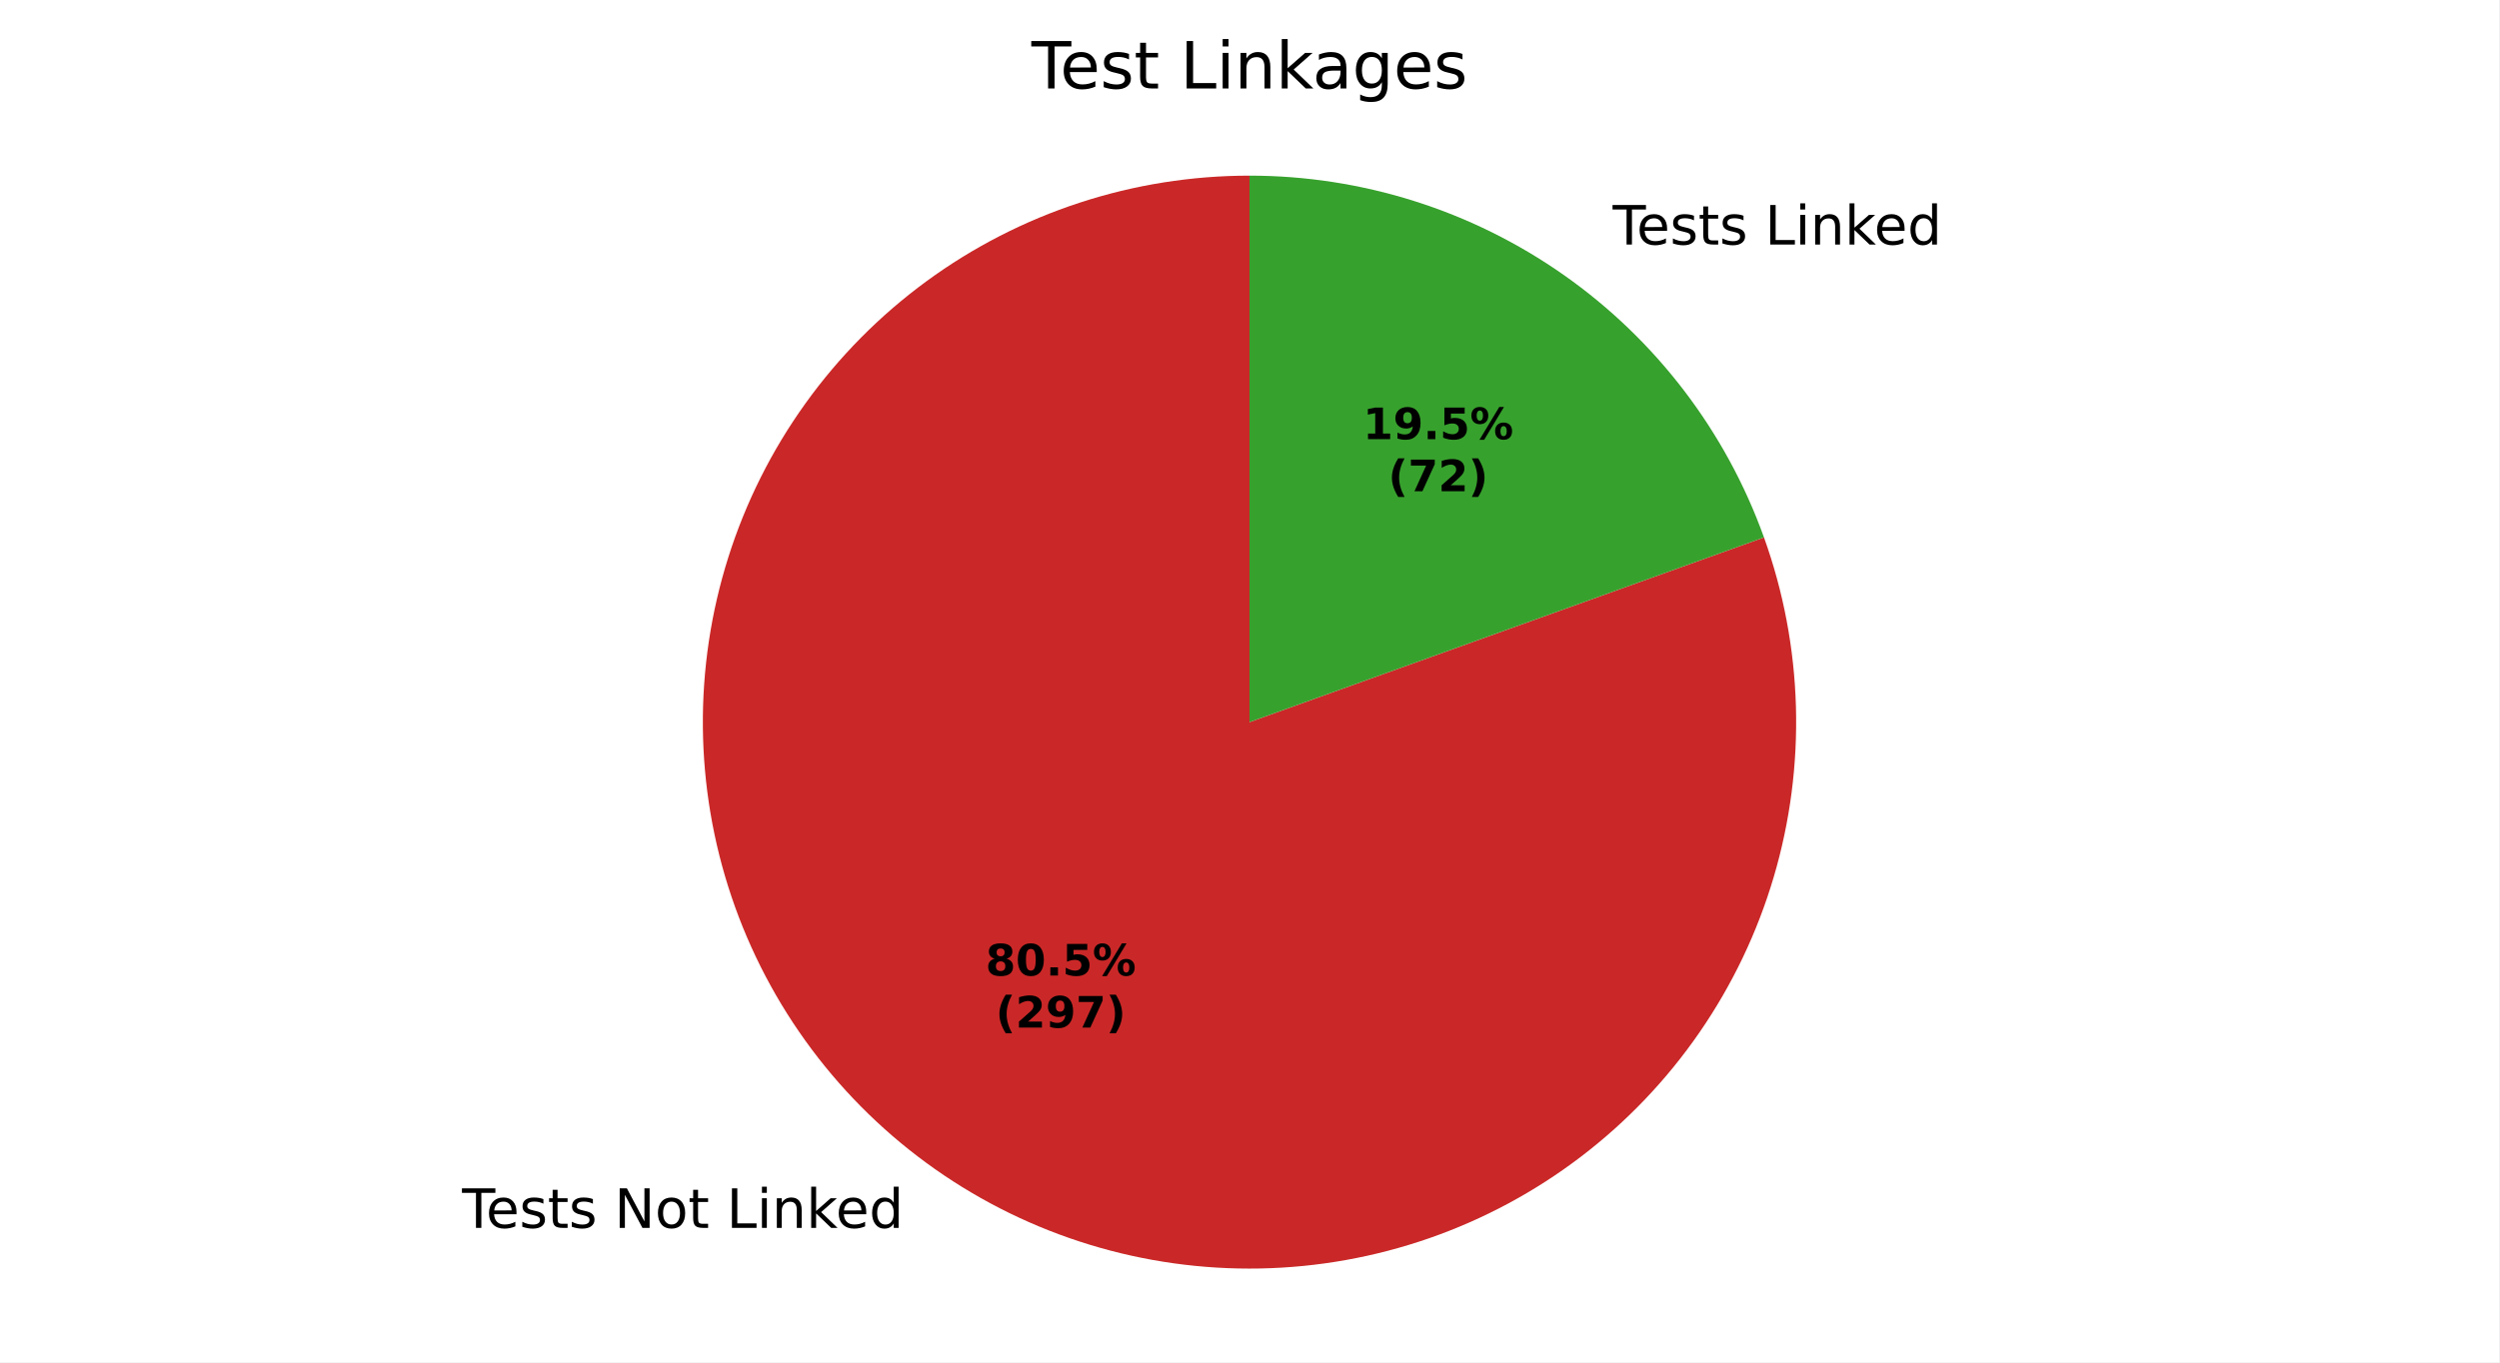
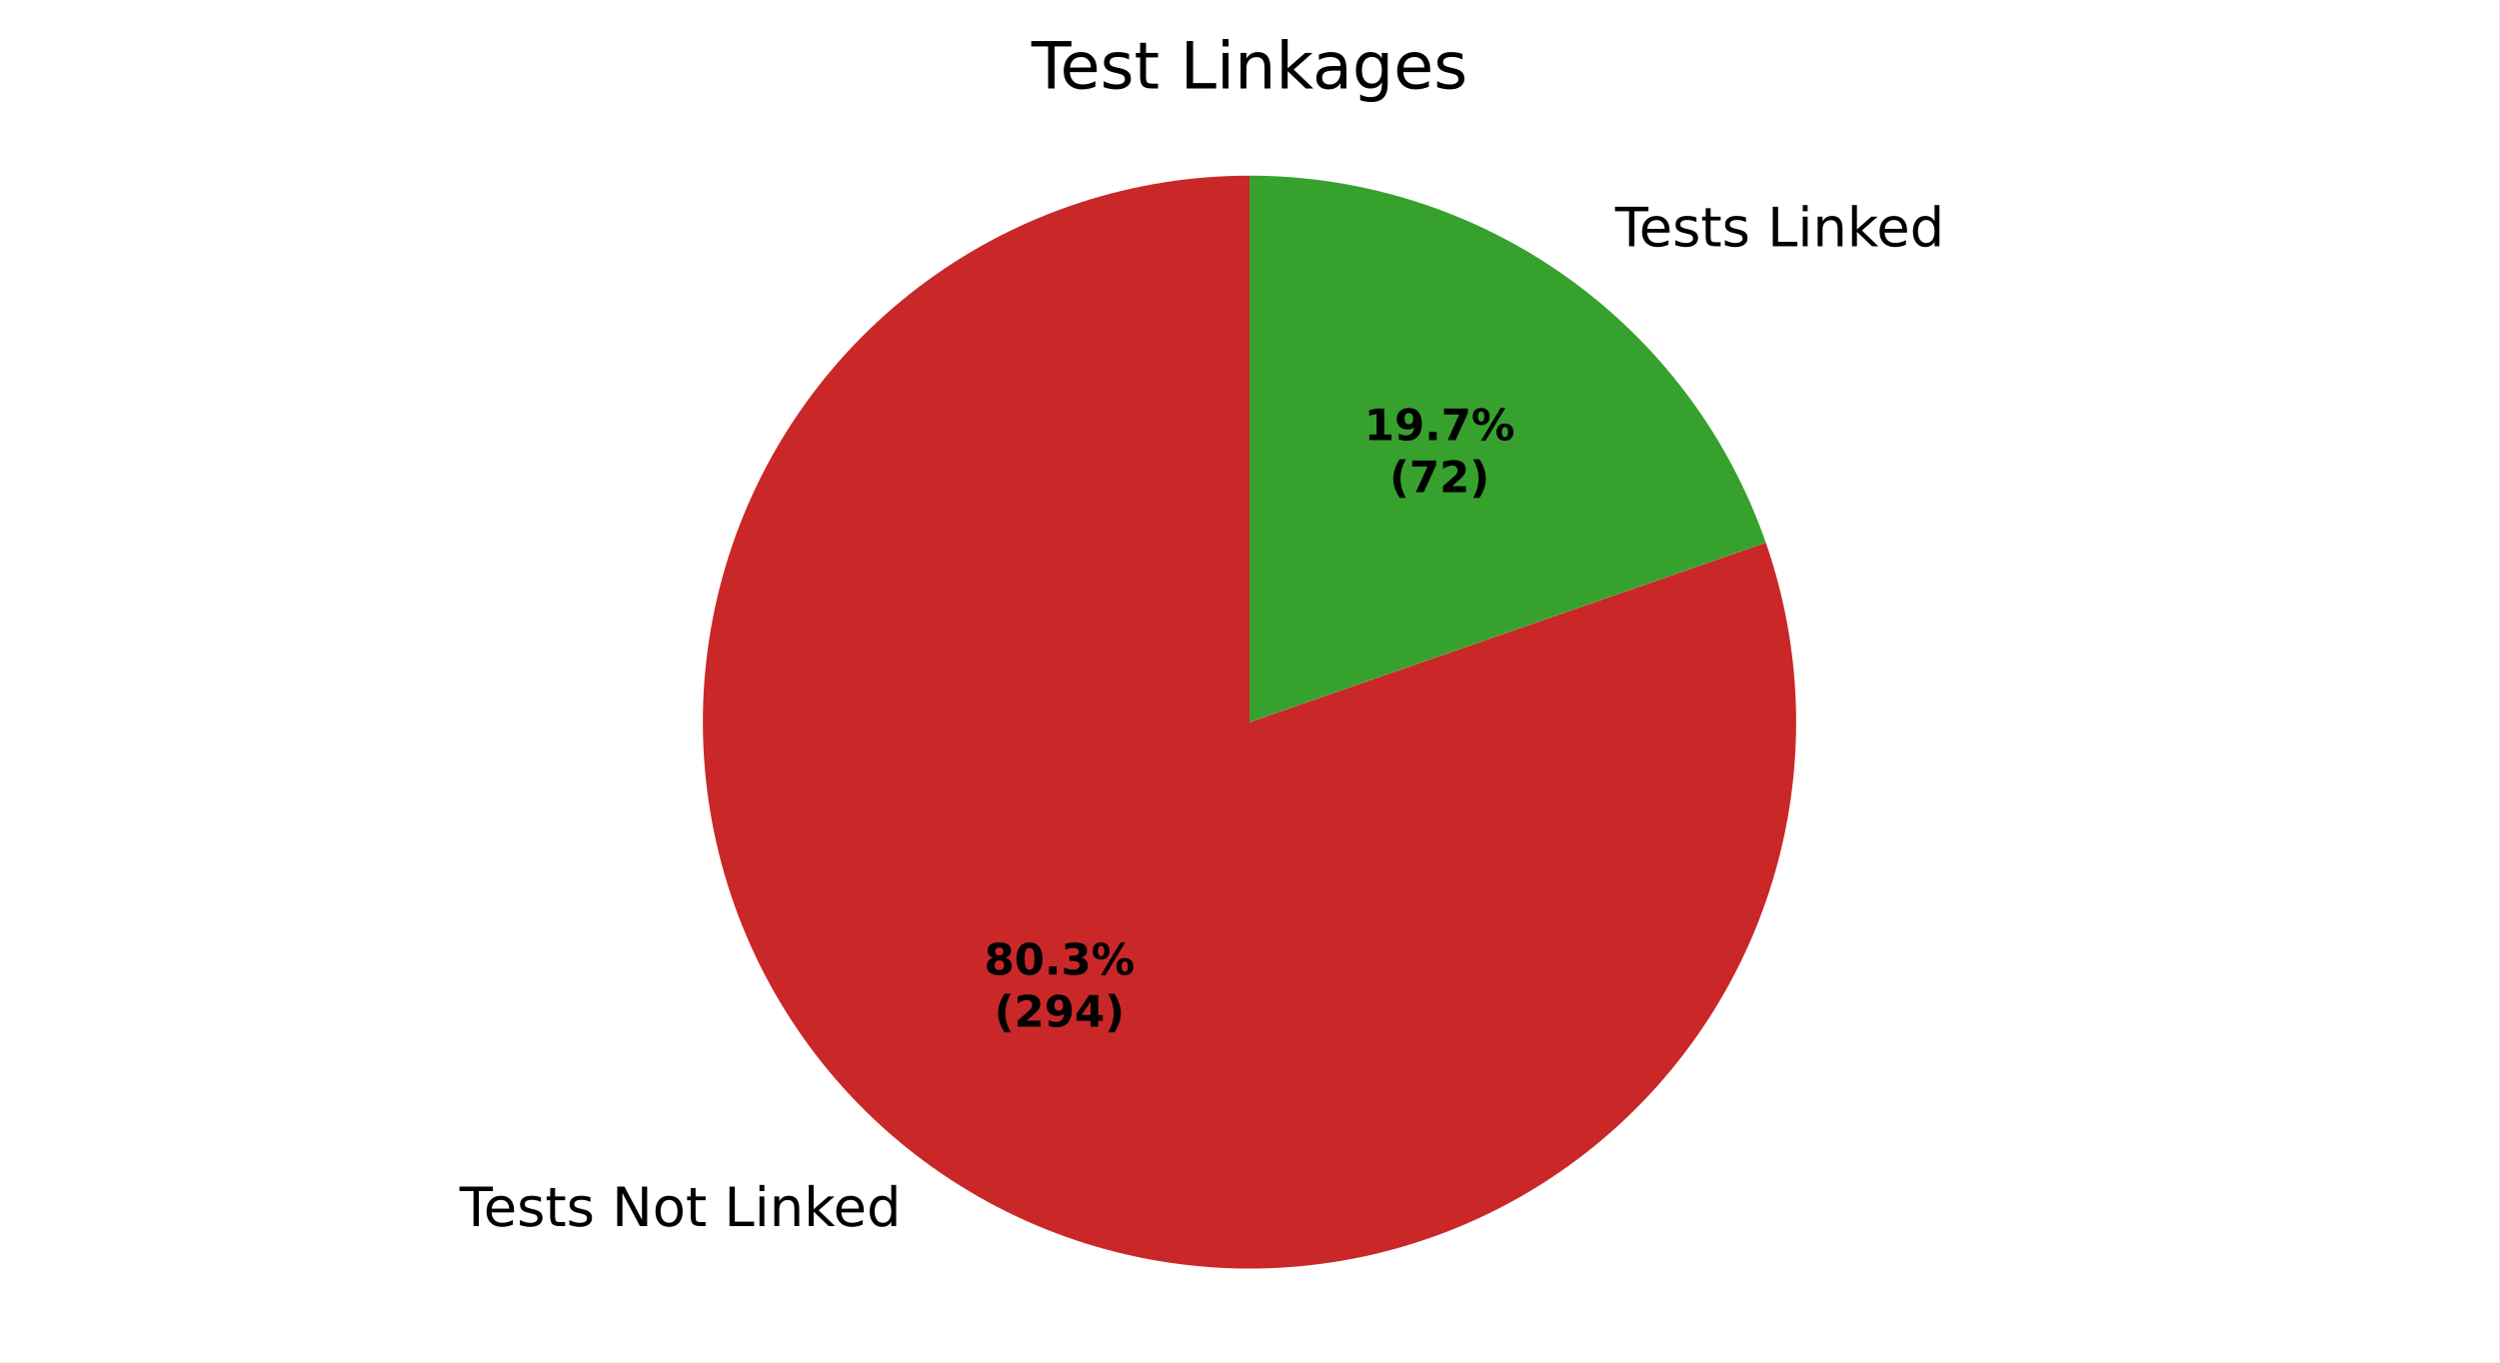
<svg xmlns="http://www.w3.org/2000/svg" xmlns:xlink="http://www.w3.org/1999/xlink" width="460.8pt" height="251.278pt" viewBox="0 0 460.8 251.278" version="1.1">
  <defs>
    <style type="text/css">*{stroke-linejoin: round; stroke-linecap: butt}</style>
  </defs>
  <g id="figure_1">
    <g id="patch_1">
      <path d="M 0 251.278  L 460.8 251.278  L 460.8 0  L 0 0  z " style="fill: #ffffff" />
    </g>
    <g id="axes_1">
      <g id="patch_2">
-         <path d="M 230.4 32.398  C 219.758 32.398 209.182 34.083 199.068 37.391  C 188.953 40.699 179.425 45.589 170.839 51.877  C 162.254 58.165 154.718 65.773 148.512 74.419  C 142.306 83.064 137.509 92.638 134.298 102.785  C 131.087 112.931 129.503 123.522 129.605 134.164  C 129.707 144.805 131.493 155.364 134.898 165.447  C 138.303 175.53 143.283 185.01 149.653 193.535  C 156.023 202.06 163.703 209.523 172.408 215.645  C 181.112 221.768 190.732 226.474 200.908 229.587  C 211.085 232.701 221.691 234.183 232.331 233.98  C 242.971 233.776 253.512 231.888 263.562 228.387  C 273.612 224.886 283.044 219.815 291.508 213.364  C 299.971 206.912 307.36 199.161 313.399 190.398  C 319.438 181.635 324.051 171.971 327.067 161.765  C 330.083 151.559 331.464 140.94 331.158 130.302  C 330.853 119.664 328.864 109.142 325.267 99.126  L 230.4 133.198  z " style="fill: #ca2828" />
+         <path d="M 230.4 32.398  C 219.779 32.398 209.225 34.077 199.128 37.372  C 189.031 40.667 179.518 45.537 170.941 51.802  C 162.365 58.067 154.832 65.648 148.623 74.265  C 142.413 82.881 137.604 92.425 134.374 102.543  C 131.144 112.661 129.534 123.226 129.602 133.847  C 129.67 144.468 131.417 155.011 134.777 165.087  C 138.137 175.162 143.068 184.644 149.388 193.179  C 155.708 201.715 163.338 209.199 171.994 215.353  C 180.651 221.507 190.226 226.254 200.364 229.419  C 210.503 232.584 221.078 234.127 231.698 233.99  C 242.318 233.853 252.85 232.039 262.903 228.614  C 272.957 225.189 282.407 220.197 290.902 213.822  C 299.397 207.447 306.831 199.769 312.929 191.074  C 319.027 182.378 323.713 172.773 326.812 162.614  C 329.912 152.455 331.386 141.87 331.181 131.251  C 330.976 120.633 329.094 110.112 325.605 100.081  L 230.4 133.198  z " style="fill: #ca2828" />
      </g>
      <g id="patch_3">
-         <path d="M 325.267 99.126  C 318.251 79.591 305.369 62.692 288.392 50.751  C 271.415 38.809 251.156 32.398 230.4 32.398  L 230.4 133.198  z " style="fill: #37a12d" />
+         <path d="M 325.605 100.081  C 318.728 80.314 305.864 63.17 288.806 51.043  C 271.748 38.916 251.329 32.398 230.4 32.398  L 230.4 133.198  z " style="fill: #37a12d" />
      </g>
      <g id="matplotlib.axis_1" />
      <g id="matplotlib.axis_2" />
      <g id="text_1">
-         <g transform="translate(85.2071 226.4882) scale(0.1 -0.1)">
+         <g transform="translate(84.75223 226.1665) scale(0.1 -0.1)">
          <defs>
            <path id="DejaVuSans-37" d="M -19 4666  L 3928 4666  L 3928 4134  L 2272 4134  L 2272 0  L 1638 0  L 1638 4134  L -19 4134  L -19 4666  z " transform="scale(0.015625)" />
            <path id="DejaVuSans-48" d="M 3597 1894  L 3597 1613  L 953 1613  Q 991 1019 1311 708  Q 1631 397 2203 397  Q 2534 397 2845 478  Q 3156 559 3463 722  L 3463 178  Q 3153 47 2828 -22  Q 2503 -91 2169 -91  Q 1331 -91 842 396  Q 353 884 353 1716  Q 353 2575 817 3079  Q 1281 3584 2069 3584  Q 2775 3584 3186 3129  Q 3597 2675 3597 1894  z M 3022 2063  Q 3016 2534 2758 2815  Q 2500 3097 2075 3097  Q 1594 3097 1305 2825  Q 1016 2553 972 2059  L 3022 2063  z " transform="scale(0.015625)" />
            <path id="DejaVuSans-56" d="M 2834 3397  L 2834 2853  Q 2591 2978 2328 3040  Q 2066 3103 1784 3103  Q 1356 3103 1142 2972  Q 928 2841 928 2578  Q 928 2378 1081 2264  Q 1234 2150 1697 2047  L 1894 2003  Q 2506 1872 2764 1633  Q 3022 1394 3022 966  Q 3022 478 2636 193  Q 2250 -91 1575 -91  Q 1294 -91 989 -36  Q 684 19 347 128  L 347 722  Q 666 556 975 473  Q 1284 391 1588 391  Q 1994 391 2212 530  Q 2431 669 2431 922  Q 2431 1156 2273 1281  Q 2116 1406 1581 1522  L 1381 1569  Q 847 1681 609 1914  Q 372 2147 372 2553  Q 372 3047 722 3315  Q 1072 3584 1716 3584  Q 2034 3584 2315 3537  Q 2597 3491 2834 3397  z " transform="scale(0.015625)" />
            <path id="DejaVuSans-57" d="M 1172 4494  L 1172 3500  L 2356 3500  L 2356 3053  L 1172 3053  L 1172 1153  Q 1172 725 1289 603  Q 1406 481 1766 481  L 2356 481  L 2356 0  L 1766 0  Q 1100 0 847 248  Q 594 497 594 1153  L 594 3053  L 172 3053  L 172 3500  L 594 3500  L 594 4494  L 1172 4494  z " transform="scale(0.015625)" />
            <path id="DejaVuSans-3" transform="scale(0.015625)" />
            <path id="DejaVuSans-31" d="M 628 4666  L 1478 4666  L 3547 763  L 3547 4666  L 4159 4666  L 4159 0  L 3309 0  L 1241 3903  L 1241 0  L 628 0  L 628 4666  z " transform="scale(0.015625)" />
            <path id="DejaVuSans-52" d="M 1959 3097  Q 1497 3097 1228 2736  Q 959 2375 959 1747  Q 959 1119 1226 758  Q 1494 397 1959 397  Q 2419 397 2687 759  Q 2956 1122 2956 1747  Q 2956 2369 2687 2733  Q 2419 3097 1959 3097  z M 1959 3584  Q 2709 3584 3137 3096  Q 3566 2609 3566 1747  Q 3566 888 3137 398  Q 2709 -91 1959 -91  Q 1206 -91 779 398  Q 353 888 353 1747  Q 353 2609 779 3096  Q 1206 3584 1959 3584  z " transform="scale(0.015625)" />
            <path id="DejaVuSans-2f" d="M 628 4666  L 1259 4666  L 1259 531  L 3531 531  L 3531 0  L 628 0  L 628 4666  z " transform="scale(0.015625)" />
            <path id="DejaVuSans-4c" d="M 603 3500  L 1178 3500  L 1178 0  L 603 0  L 603 3500  z M 603 4863  L 1178 4863  L 1178 4134  L 603 4134  L 603 4863  z " transform="scale(0.015625)" />
            <path id="DejaVuSans-51" d="M 3513 2113  L 3513 0  L 2938 0  L 2938 2094  Q 2938 2591 2744 2837  Q 2550 3084 2163 3084  Q 1697 3084 1428 2787  Q 1159 2491 1159 1978  L 1159 0  L 581 0  L 581 3500  L 1159 3500  L 1159 2956  Q 1366 3272 1645 3428  Q 1925 3584 2291 3584  Q 2894 3584 3203 3211  Q 3513 2838 3513 2113  z " transform="scale(0.015625)" />
            <path id="DejaVuSans-4e" d="M 581 4863  L 1159 4863  L 1159 1991  L 2875 3500  L 3609 3500  L 1753 1863  L 3688 0  L 2938 0  L 1159 1709  L 1159 0  L 581 0  L 581 4863  z " transform="scale(0.015625)" />
            <path id="DejaVuSans-47" d="M 2906 2969  L 2906 4863  L 3481 4863  L 3481 0  L 2906 0  L 2906 525  Q 2725 213 2448 61  Q 2172 -91 1784 -91  Q 1150 -91 751 415  Q 353 922 353 1747  Q 353 2572 751 3078  Q 1150 3584 1784 3584  Q 2172 3584 2448 3432  Q 2725 3281 2906 2969  z M 947 1747  Q 947 1113 1208 752  Q 1469 391 1925 391  Q 2381 391 2643 752  Q 2906 1113 2906 1747  Q 2906 2381 2643 2742  Q 2381 3103 1925 3103  Q 1469 3103 1208 2742  Q 947 2381 947 1747  z " transform="scale(0.015625)" />
          </defs>
          <use xlink:href="#DejaVuSans-37" />
          <use xlink:href="#DejaVuSans-48" transform="translate(44.09375 0)" />
          <use xlink:href="#DejaVuSans-56" transform="translate(105.625 0)" />
          <use xlink:href="#DejaVuSans-57" transform="translate(157.7188 0)" />
          <use xlink:href="#DejaVuSans-56" transform="translate(196.9219 0)" />
          <use xlink:href="#DejaVuSans-3" transform="translate(249.0156 0)" />
          <use xlink:href="#DejaVuSans-31" transform="translate(280.7969 0)" />
          <use xlink:href="#DejaVuSans-52" transform="translate(355.6094 0)" />
          <use xlink:href="#DejaVuSans-57" transform="translate(416.7969 0)" />
          <use xlink:href="#DejaVuSans-3" transform="translate(456 0)" />
          <use xlink:href="#DejaVuSans-2f" transform="translate(487.7812 0)" />
          <use xlink:href="#DejaVuSans-4c" transform="translate(543.5 0)" />
          <use xlink:href="#DejaVuSans-51" transform="translate(571.2812 0)" />
          <use xlink:href="#DejaVuSans-4e" transform="translate(634.6562 0)" />
          <use xlink:href="#DejaVuSans-48" transform="translate(689 0)" />
          <use xlink:href="#DejaVuSans-47" transform="translate(750.5312 0)" />
        </g>
      </g>
      <g id="text_2">
-         <g transform="translate(294.1913 45.10416) scale(0.1 -0.1)">
+         <g transform="translate(294.6462 45.42583) scale(0.1 -0.1)">
          <use xlink:href="#DejaVuSans-3" />
          <use xlink:href="#DejaVuSans-37" transform="translate(31.78125 0)" />
          <use xlink:href="#DejaVuSans-48" transform="translate(75.875 0)" />
          <use xlink:href="#DejaVuSans-56" transform="translate(137.4062 0)" />
          <use xlink:href="#DejaVuSans-57" transform="translate(189.5 0)" />
          <use xlink:href="#DejaVuSans-56" transform="translate(228.7031 0)" />
          <use xlink:href="#DejaVuSans-3" transform="translate(280.7969 0)" />
          <use xlink:href="#DejaVuSans-2f" transform="translate(312.5781 0)" />
          <use xlink:href="#DejaVuSans-4c" transform="translate(368.2969 0)" />
          <use xlink:href="#DejaVuSans-51" transform="translate(396.0781 0)" />
          <use xlink:href="#DejaVuSans-4e" transform="translate(459.4531 0)" />
          <use xlink:href="#DejaVuSans-48" transform="translate(513.7969 0)" />
          <use xlink:href="#DejaVuSans-47" transform="translate(575.3281 0)" />
        </g>
      </g>
      <g id="text_3">
-         <g transform="translate(181.7279 179.9438) scale(0.08 -0.08)">
+         <g transform="translate(181.4797 179.7684) scale(0.08 -0.08)">
          <defs>
            <path id="DejaVuSans-Bold-1b" d="M 2228 2088  Q 1891 2088 1709 1903  Q 1528 1719 1528 1375  Q 1528 1031 1709 848  Q 1891 666 2228 666  Q 2563 666 2741 848  Q 2919 1031 2919 1375  Q 2919 1722 2741 1905  Q 2563 2088 2228 2088  z M 1350 2484  Q 925 2613 709 2878  Q 494 3144 494 3541  Q 494 4131 934 4440  Q 1375 4750 2228 4750  Q 3075 4750 3515 4442  Q 3956 4134 3956 3541  Q 3956 3144 3739 2878  Q 3522 2613 3097 2484  Q 3572 2353 3814 2058  Q 4056 1763 4056 1313  Q 4056 619 3595 264  Q 3134 -91 2228 -91  Q 1319 -91 855 264  Q 391 619 391 1313  Q 391 1763 633 2058  Q 875 2353 1350 2484  z M 1631 3419  Q 1631 3141 1786 2991  Q 1941 2841 2228 2841  Q 2509 2841 2662 2991  Q 2816 3141 2816 3419  Q 2816 3697 2662 3845  Q 2509 3994 2228 3994  Q 1941 3994 1786 3844  Q 1631 3694 1631 3419  z " transform="scale(0.015625)" />
            <path id="DejaVuSans-Bold-13" d="M 2944 2338  Q 2944 3213 2780 3570  Q 2616 3928 2228 3928  Q 1841 3928 1675 3570  Q 1509 3213 1509 2338  Q 1509 1453 1675 1090  Q 1841 728 2228 728  Q 2613 728 2778 1090  Q 2944 1453 2944 2338  z M 4147 2328  Q 4147 1169 3647 539  Q 3147 -91 2228 -91  Q 1306 -91 806 539  Q 306 1169 306 2328  Q 306 3491 806 4120  Q 1306 4750 2228 4750  Q 3147 4750 3647 4120  Q 4147 3491 4147 2328  z " transform="scale(0.015625)" />
            <path id="DejaVuSans-Bold-11" d="M 653 1209  L 1778 1209  L 1778 0  L 653 0  L 653 1209  z " transform="scale(0.015625)" />
-             <path id="DejaVuSans-Bold-18" d="M 678 4666  L 3669 4666  L 3669 3781  L 1638 3781  L 1638 3059  Q 1775 3097 1914 3117  Q 2053 3138 2203 3138  Q 3056 3138 3531 2711  Q 4006 2284 4006 1522  Q 4006 766 3489 337  Q 2972 -91 2053 -91  Q 1656 -91 1267 -14  Q 878 63 494 219  L 494 1166  Q 875 947 1217 837  Q 1559 728 1863 728  Q 2300 728 2551 942  Q 2803 1156 2803 1522  Q 2803 1891 2551 2103  Q 2300 2316 1863 2316  Q 1603 2316 1309 2248  Q 1016 2181 678 2041  L 678 4666  z " transform="scale(0.015625)" />
+             <path id="DejaVuSans-Bold-16" d="M 2981 2516  Q 3453 2394 3698 2092  Q 3944 1791 3944 1325  Q 3944 631 3412 270  Q 2881 -91 1863 -91  Q 1503 -91 1142 -33  Q 781 25 428 141  L 428 1069  Q 766 900 1098 814  Q 1431 728 1753 728  Q 2231 728 2486 893  Q 2741 1059 2741 1369  Q 2741 1688 2480 1852  Q 2219 2016 1709 2016  L 1228 2016  L 1228 2791  L 1734 2791  Q 2188 2791 2409 2933  Q 2631 3075 2631 3366  Q 2631 3634 2415 3781  Q 2200 3928 1806 3928  Q 1516 3928 1219 3862  Q 922 3797 628 3669  L 628 4550  Q 984 4650 1334 4700  Q 1684 4750 2022 4750  Q 2931 4750 3382 4451  Q 3834 4153 3834 3553  Q 3834 3144 3618 2883  Q 3403 2622 2981 2516  z " transform="scale(0.015625)" />
            <path id="DejaVuSans-Bold-8" d="M 4959 1925  Q 4738 1925 4616 1733  Q 4494 1541 4494 1184  Q 4494 825 4614 633  Q 4734 441 4959 441  Q 5184 441 5303 633  Q 5422 825 5422 1184  Q 5422 1541 5301 1733  Q 5181 1925 4959 1925  z M 4959 2450  Q 5541 2450 5875 2112  Q 6209 1775 6209 1184  Q 6209 594 5875 251  Q 5541 -91 4959 -91  Q 4378 -91 4042 251  Q 3706 594 3706 1184  Q 3706 1772 4042 2111  Q 4378 2450 4959 2450  z M 2094 -91  L 1403 -91  L 4319 4750  L 5013 4750  L 2094 -91  z M 1453 4750  Q 2034 4750 2367 4411  Q 2700 4072 2700 3481  Q 2700 2891 2367 2550  Q 2034 2209 1453 2209  Q 872 2209 539 2550  Q 206 2891 206 3481  Q 206 4072 539 4411  Q 872 4750 1453 4750  z M 1453 4225  Q 1228 4225 1106 4031  Q 984 3838 984 3481  Q 984 3122 1106 2926  Q 1228 2731 1453 2731  Q 1678 2731 1798 2926  Q 1919 3122 1919 3481  Q 1919 3838 1797 4031  Q 1675 4225 1453 4225  z " transform="scale(0.015625)" />
          </defs>
          <use xlink:href="#DejaVuSans-Bold-1b" />
          <use xlink:href="#DejaVuSans-Bold-13" transform="translate(69.57812 0)" />
          <use xlink:href="#DejaVuSans-Bold-11" transform="translate(139.1562 0)" />
-           <use xlink:href="#DejaVuSans-Bold-18" transform="translate(177.1406 0)" />
+           <use xlink:href="#DejaVuSans-Bold-16" transform="translate(177.1406 0)" />
          <use xlink:href="#DejaVuSans-Bold-8" transform="translate(246.7188 0)" />
        </g>
-         <g transform="translate(183.5991 189.5454) scale(0.08 -0.08)">
+         <g transform="translate(183.351 189.3699) scale(0.08 -0.08)">
          <defs>
            <path id="DejaVuSans-Bold-b" d="M 2413 -844  L 1484 -844  Q 1006 -72 778 623  Q 550 1319 550 2003  Q 550 2688 779 3389  Q 1009 4091 1484 4856  L 2413 4856  Q 2013 4116 1813 3408  Q 1613 2700 1613 2009  Q 1613 1319 1811 609  Q 2009 -100 2413 -844  z " transform="scale(0.015625)" />
            <path id="DejaVuSans-Bold-15" d="M 1844 884  L 3897 884  L 3897 0  L 506 0  L 506 884  L 2209 2388  Q 2438 2594 2547 2791  Q 2656 2988 2656 3200  Q 2656 3528 2436 3728  Q 2216 3928 1850 3928  Q 1569 3928 1234 3808  Q 900 3688 519 3450  L 519 4475  Q 925 4609 1322 4679  Q 1719 4750 2100 4750  Q 2938 4750 3402 4381  Q 3866 4013 3866 3353  Q 3866 2972 3669 2642  Q 3472 2313 2841 1759  L 1844 884  z " transform="scale(0.015625)" />
            <path id="DejaVuSans-Bold-1c" d="M 641 103  L 641 966  Q 928 831 1190 764  Q 1453 697 1709 697  Q 2247 697 2547 995  Q 2847 1294 2900 1881  Q 2688 1725 2447 1647  Q 2206 1569 1925 1569  Q 1209 1569 770 1986  Q 331 2403 331 3084  Q 331 3838 820 4291  Q 1309 4744 2131 4744  Q 3044 4744 3544 4128  Q 4044 3513 4044 2388  Q 4044 1231 3459 570  Q 2875 -91 1856 -91  Q 1528 -91 1228 -42  Q 928 6 641 103  z M 2125 2350  Q 2441 2350 2600 2554  Q 2759 2759 2759 3169  Q 2759 3575 2600 3781  Q 2441 3988 2125 3988  Q 1809 3988 1650 3781  Q 1491 3575 1491 3169  Q 1491 2759 1650 2554  Q 1809 2350 2125 2350  z " transform="scale(0.015625)" />
-             <path id="DejaVuSans-Bold-1a" d="M 428 4666  L 3944 4666  L 3944 3988  L 2125 0  L 953 0  L 2675 3781  L 428 3781  L 428 4666  z " transform="scale(0.015625)" />
+             <path id="DejaVuSans-Bold-17" d="M 2356 3675  L 1038 1722  L 2356 1722  L 2356 3675  z M 2156 4666  L 3494 4666  L 3494 1722  L 4159 1722  L 4159 850  L 3494 850  L 3494 0  L 2356 0  L 2356 850  L 288 850  L 288 1881  L 2156 4666  z " transform="scale(0.015625)" />
            <path id="DejaVuSans-Bold-c" d="M 513 -844  Q 913 -100 1113 609  Q 1313 1319 1313 2009  Q 1313 2700 1113 3408  Q 913 4116 513 4856  L 1441 4856  Q 1916 4091 2145 3389  Q 2375 2688 2375 2003  Q 2375 1319 2147 623  Q 1919 -72 1441 -844  L 513 -844  z " transform="scale(0.015625)" />
          </defs>
          <use xlink:href="#DejaVuSans-Bold-b" />
          <use xlink:href="#DejaVuSans-Bold-15" transform="translate(45.70312 0)" />
          <use xlink:href="#DejaVuSans-Bold-1c" transform="translate(115.2812 0)" />
-           <use xlink:href="#DejaVuSans-Bold-1a" transform="translate(184.8594 0)" />
+           <use xlink:href="#DejaVuSans-Bold-17" transform="translate(184.8594 0)" />
          <use xlink:href="#DejaVuSans-Bold-c" transform="translate(254.4375 0)" />
        </g>
      </g>
      <g id="text_4">
-         <g transform="translate(251.3184 81.0071) scale(0.08 -0.08)">
+         <g transform="translate(251.5665 81.18255) scale(0.08 -0.08)">
          <defs>
            <path id="DejaVuSans-Bold-14" d="M 750 831  L 1813 831  L 1813 3847  L 722 3622  L 722 4441  L 1806 4666  L 2950 4666  L 2950 831  L 4013 831  L 4013 0  L 750 0  L 750 831  z " transform="scale(0.015625)" />
+             <path id="DejaVuSans-Bold-1a" d="M 428 4666  L 3944 4666  L 3944 3988  L 2125 0  L 953 0  L 2675 3781  L 428 3781  L 428 4666  z " transform="scale(0.015625)" />
          </defs>
          <use xlink:href="#DejaVuSans-Bold-14" />
          <use xlink:href="#DejaVuSans-Bold-1c" transform="translate(69.57812 0)" />
          <use xlink:href="#DejaVuSans-Bold-11" transform="translate(139.1562 0)" />
-           <use xlink:href="#DejaVuSans-Bold-18" transform="translate(177.1406 0)" />
+           <use xlink:href="#DejaVuSans-Bold-1a" transform="translate(177.1406 0)" />
          <use xlink:href="#DejaVuSans-Bold-8" transform="translate(246.7188 0)" />
        </g>
-         <g transform="translate(255.9728 90.60866) scale(0.08 -0.08)">
+         <g transform="translate(256.2209 90.78412) scale(0.08 -0.08)">
          <use xlink:href="#DejaVuSans-Bold-b" />
          <use xlink:href="#DejaVuSans-Bold-1a" transform="translate(45.70312 0)" />
          <use xlink:href="#DejaVuSans-Bold-15" transform="translate(115.2812 0)" />
          <use xlink:href="#DejaVuSans-Bold-c" transform="translate(184.8594 0)" />
        </g>
      </g>
      <g id="text_5">
        <g transform="translate(190.1925 16.31812) scale(0.12 -0.12)">
          <defs>
            <path id="DejaVuSans-44" d="M 2194 1759  Q 1497 1759 1228 1600  Q 959 1441 959 1056  Q 959 750 1161 570  Q 1363 391 1709 391  Q 2188 391 2477 730  Q 2766 1069 2766 1631  L 2766 1759  L 2194 1759  z M 3341 1997  L 3341 0  L 2766 0  L 2766 531  Q 2569 213 2275 61  Q 1981 -91 1556 -91  Q 1019 -91 701 211  Q 384 513 384 1019  Q 384 1609 779 1909  Q 1175 2209 1959 2209  L 2766 2209  L 2766 2266  Q 2766 2663 2505 2880  Q 2244 3097 1772 3097  Q 1472 3097 1187 3025  Q 903 2953 641 2809  L 641 3341  Q 956 3463 1253 3523  Q 1550 3584 1831 3584  Q 2591 3584 2966 3190  Q 3341 2797 3341 1997  z " transform="scale(0.015625)" />
            <path id="DejaVuSans-4a" d="M 2906 1791  Q 2906 2416 2648 2759  Q 2391 3103 1925 3103  Q 1463 3103 1205 2759  Q 947 2416 947 1791  Q 947 1169 1205 825  Q 1463 481 1925 481  Q 2391 481 2648 825  Q 2906 1169 2906 1791  z M 3481 434  Q 3481 -459 3084 -895  Q 2688 -1331 1869 -1331  Q 1566 -1331 1297 -1286  Q 1028 -1241 775 -1147  L 775 -588  Q 1028 -725 1275 -790  Q 1522 -856 1778 -856  Q 2344 -856 2625 -561  Q 2906 -266 2906 331  L 2906 616  Q 2728 306 2450 153  Q 2172 0 1784 0  Q 1141 0 747 490  Q 353 981 353 1791  Q 353 2603 747 3093  Q 1141 3584 1784 3584  Q 2172 3584 2450 3431  Q 2728 3278 2906 2969  L 2906 3500  L 3481 3500  L 3481 434  z " transform="scale(0.015625)" />
          </defs>
          <use xlink:href="#DejaVuSans-37" />
          <use xlink:href="#DejaVuSans-48" transform="translate(44.09375 0)" />
          <use xlink:href="#DejaVuSans-56" transform="translate(105.625 0)" />
          <use xlink:href="#DejaVuSans-57" transform="translate(157.7188 0)" />
          <use xlink:href="#DejaVuSans-3" transform="translate(196.9219 0)" />
          <use xlink:href="#DejaVuSans-2f" transform="translate(228.7031 0)" />
          <use xlink:href="#DejaVuSans-4c" transform="translate(284.4219 0)" />
          <use xlink:href="#DejaVuSans-51" transform="translate(312.2031 0)" />
          <use xlink:href="#DejaVuSans-4e" transform="translate(375.5781 0)" />
          <use xlink:href="#DejaVuSans-44" transform="translate(431.7344 0)" />
          <use xlink:href="#DejaVuSans-4a" transform="translate(493.0156 0)" />
          <use xlink:href="#DejaVuSans-48" transform="translate(556.5 0)" />
          <use xlink:href="#DejaVuSans-56" transform="translate(618.0312 0)" />
        </g>
      </g>
    </g>
  </g>
</svg>
